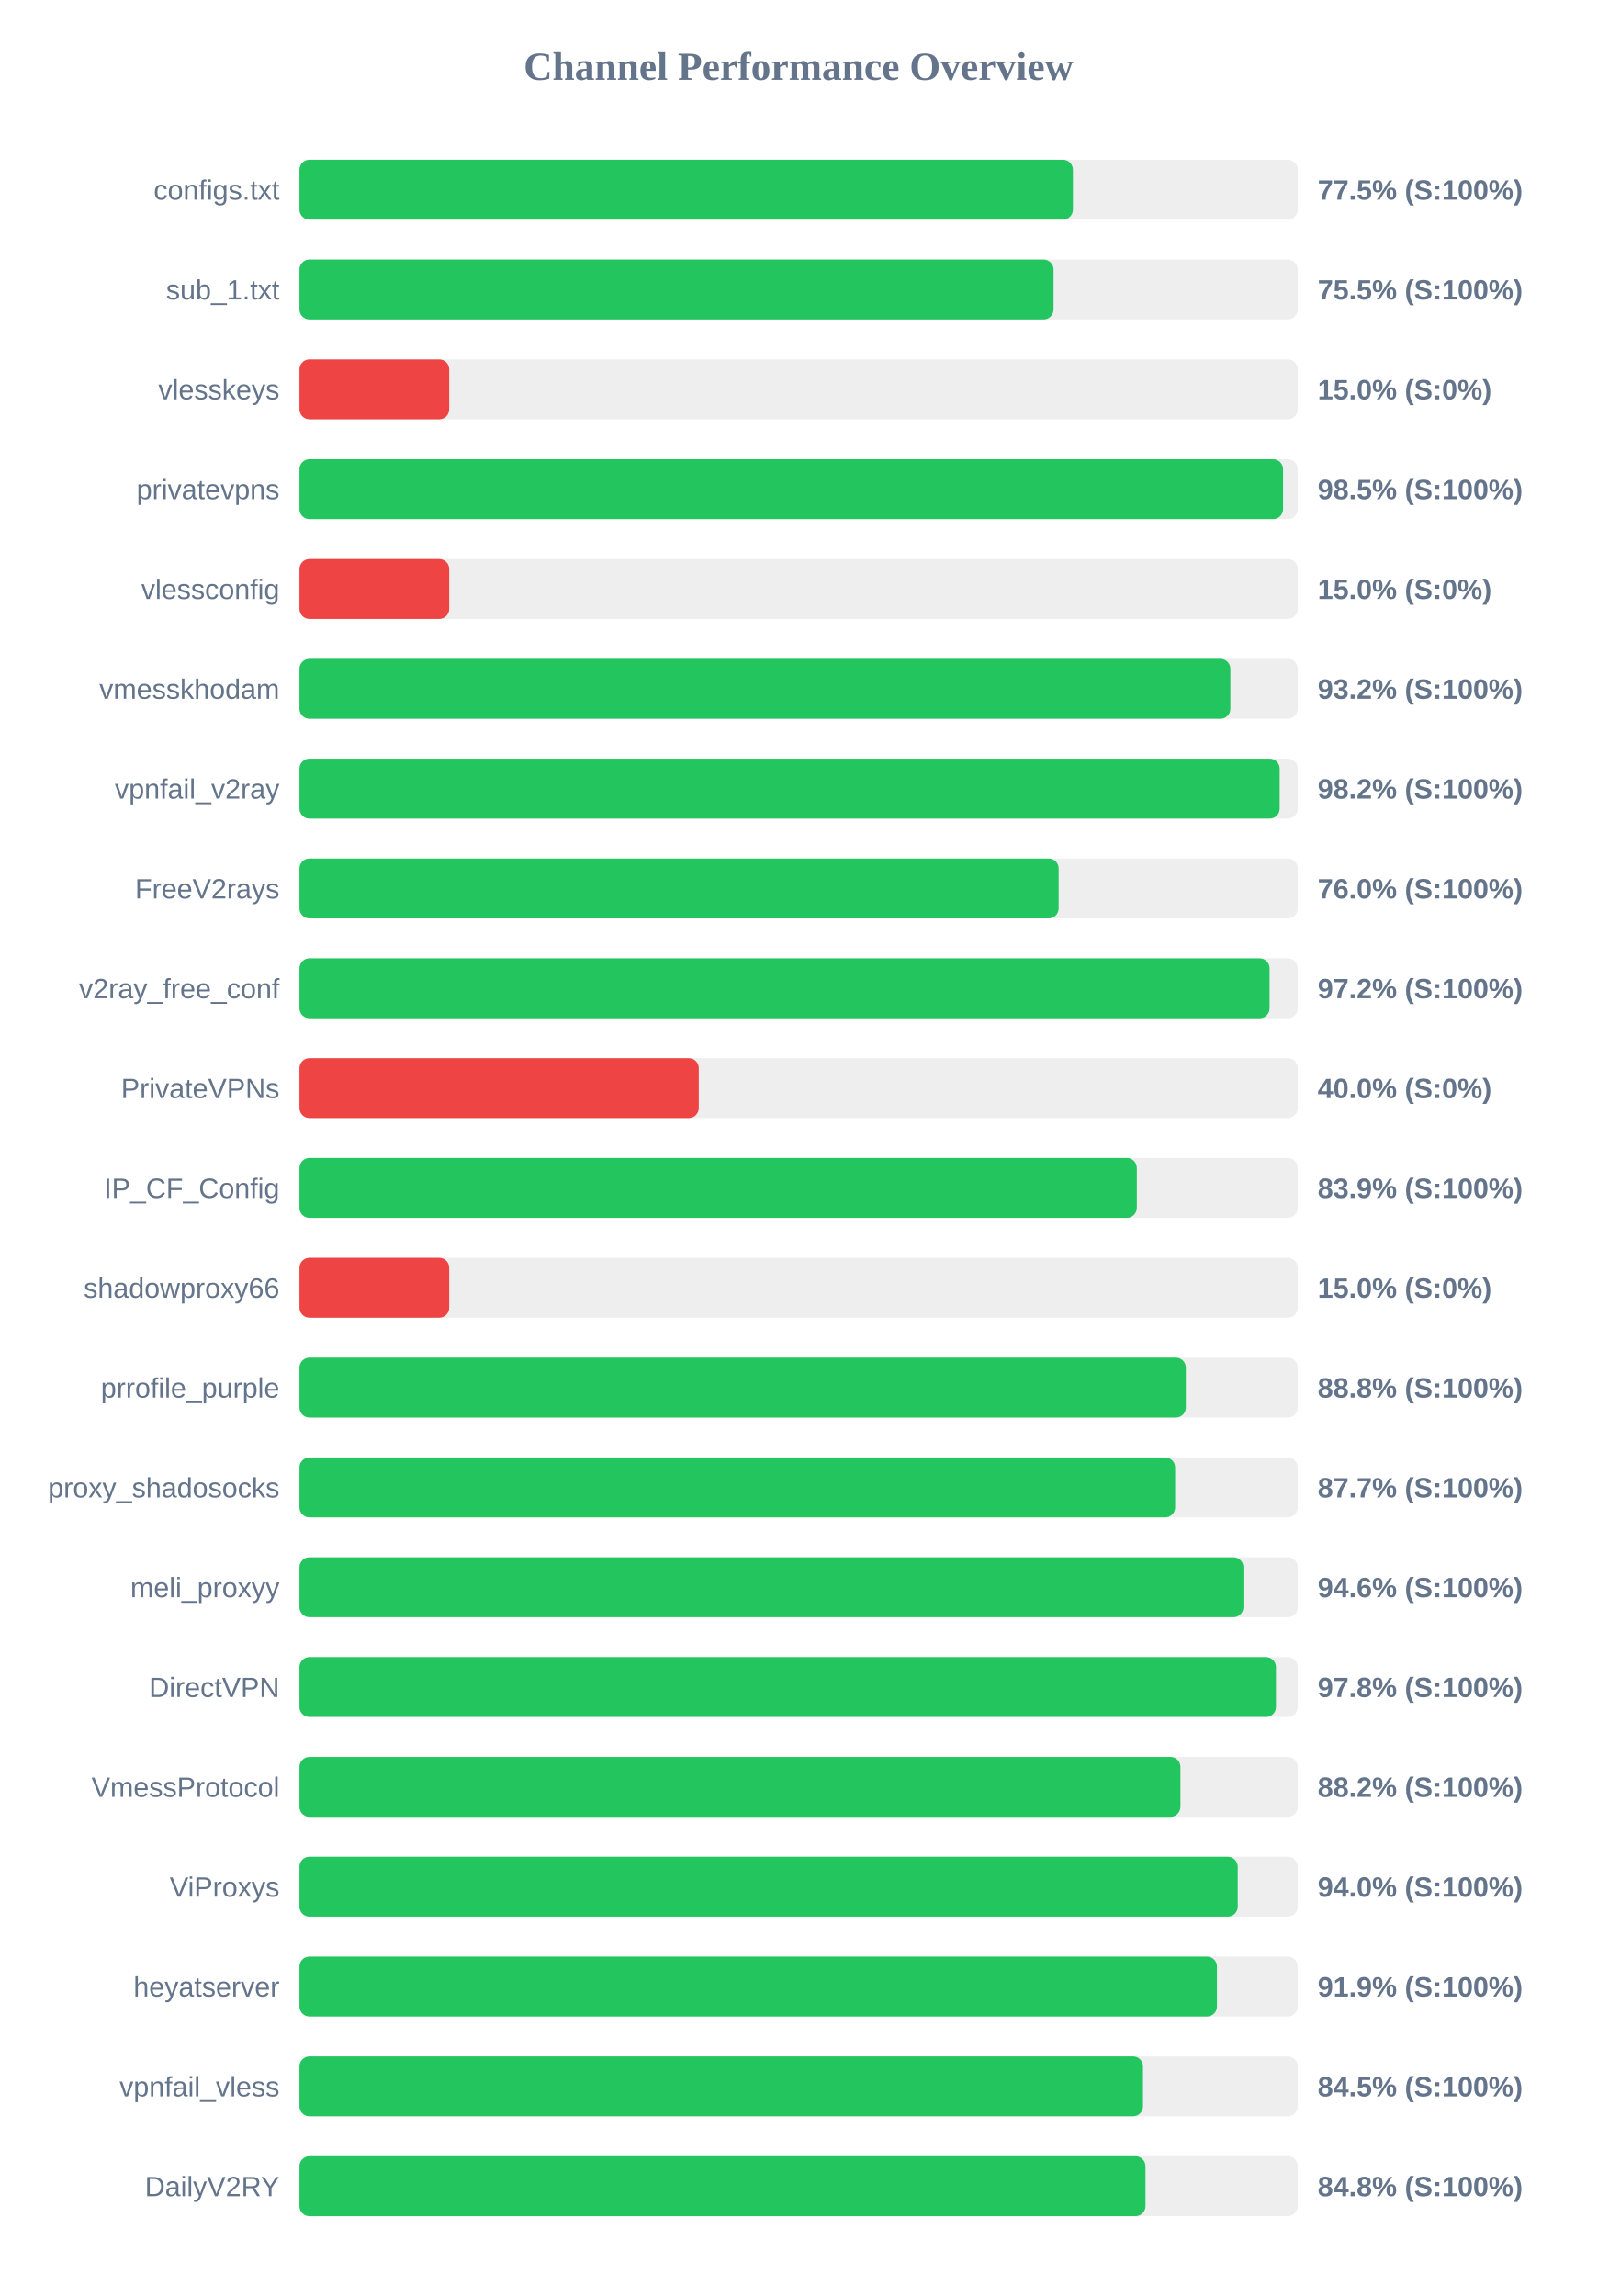
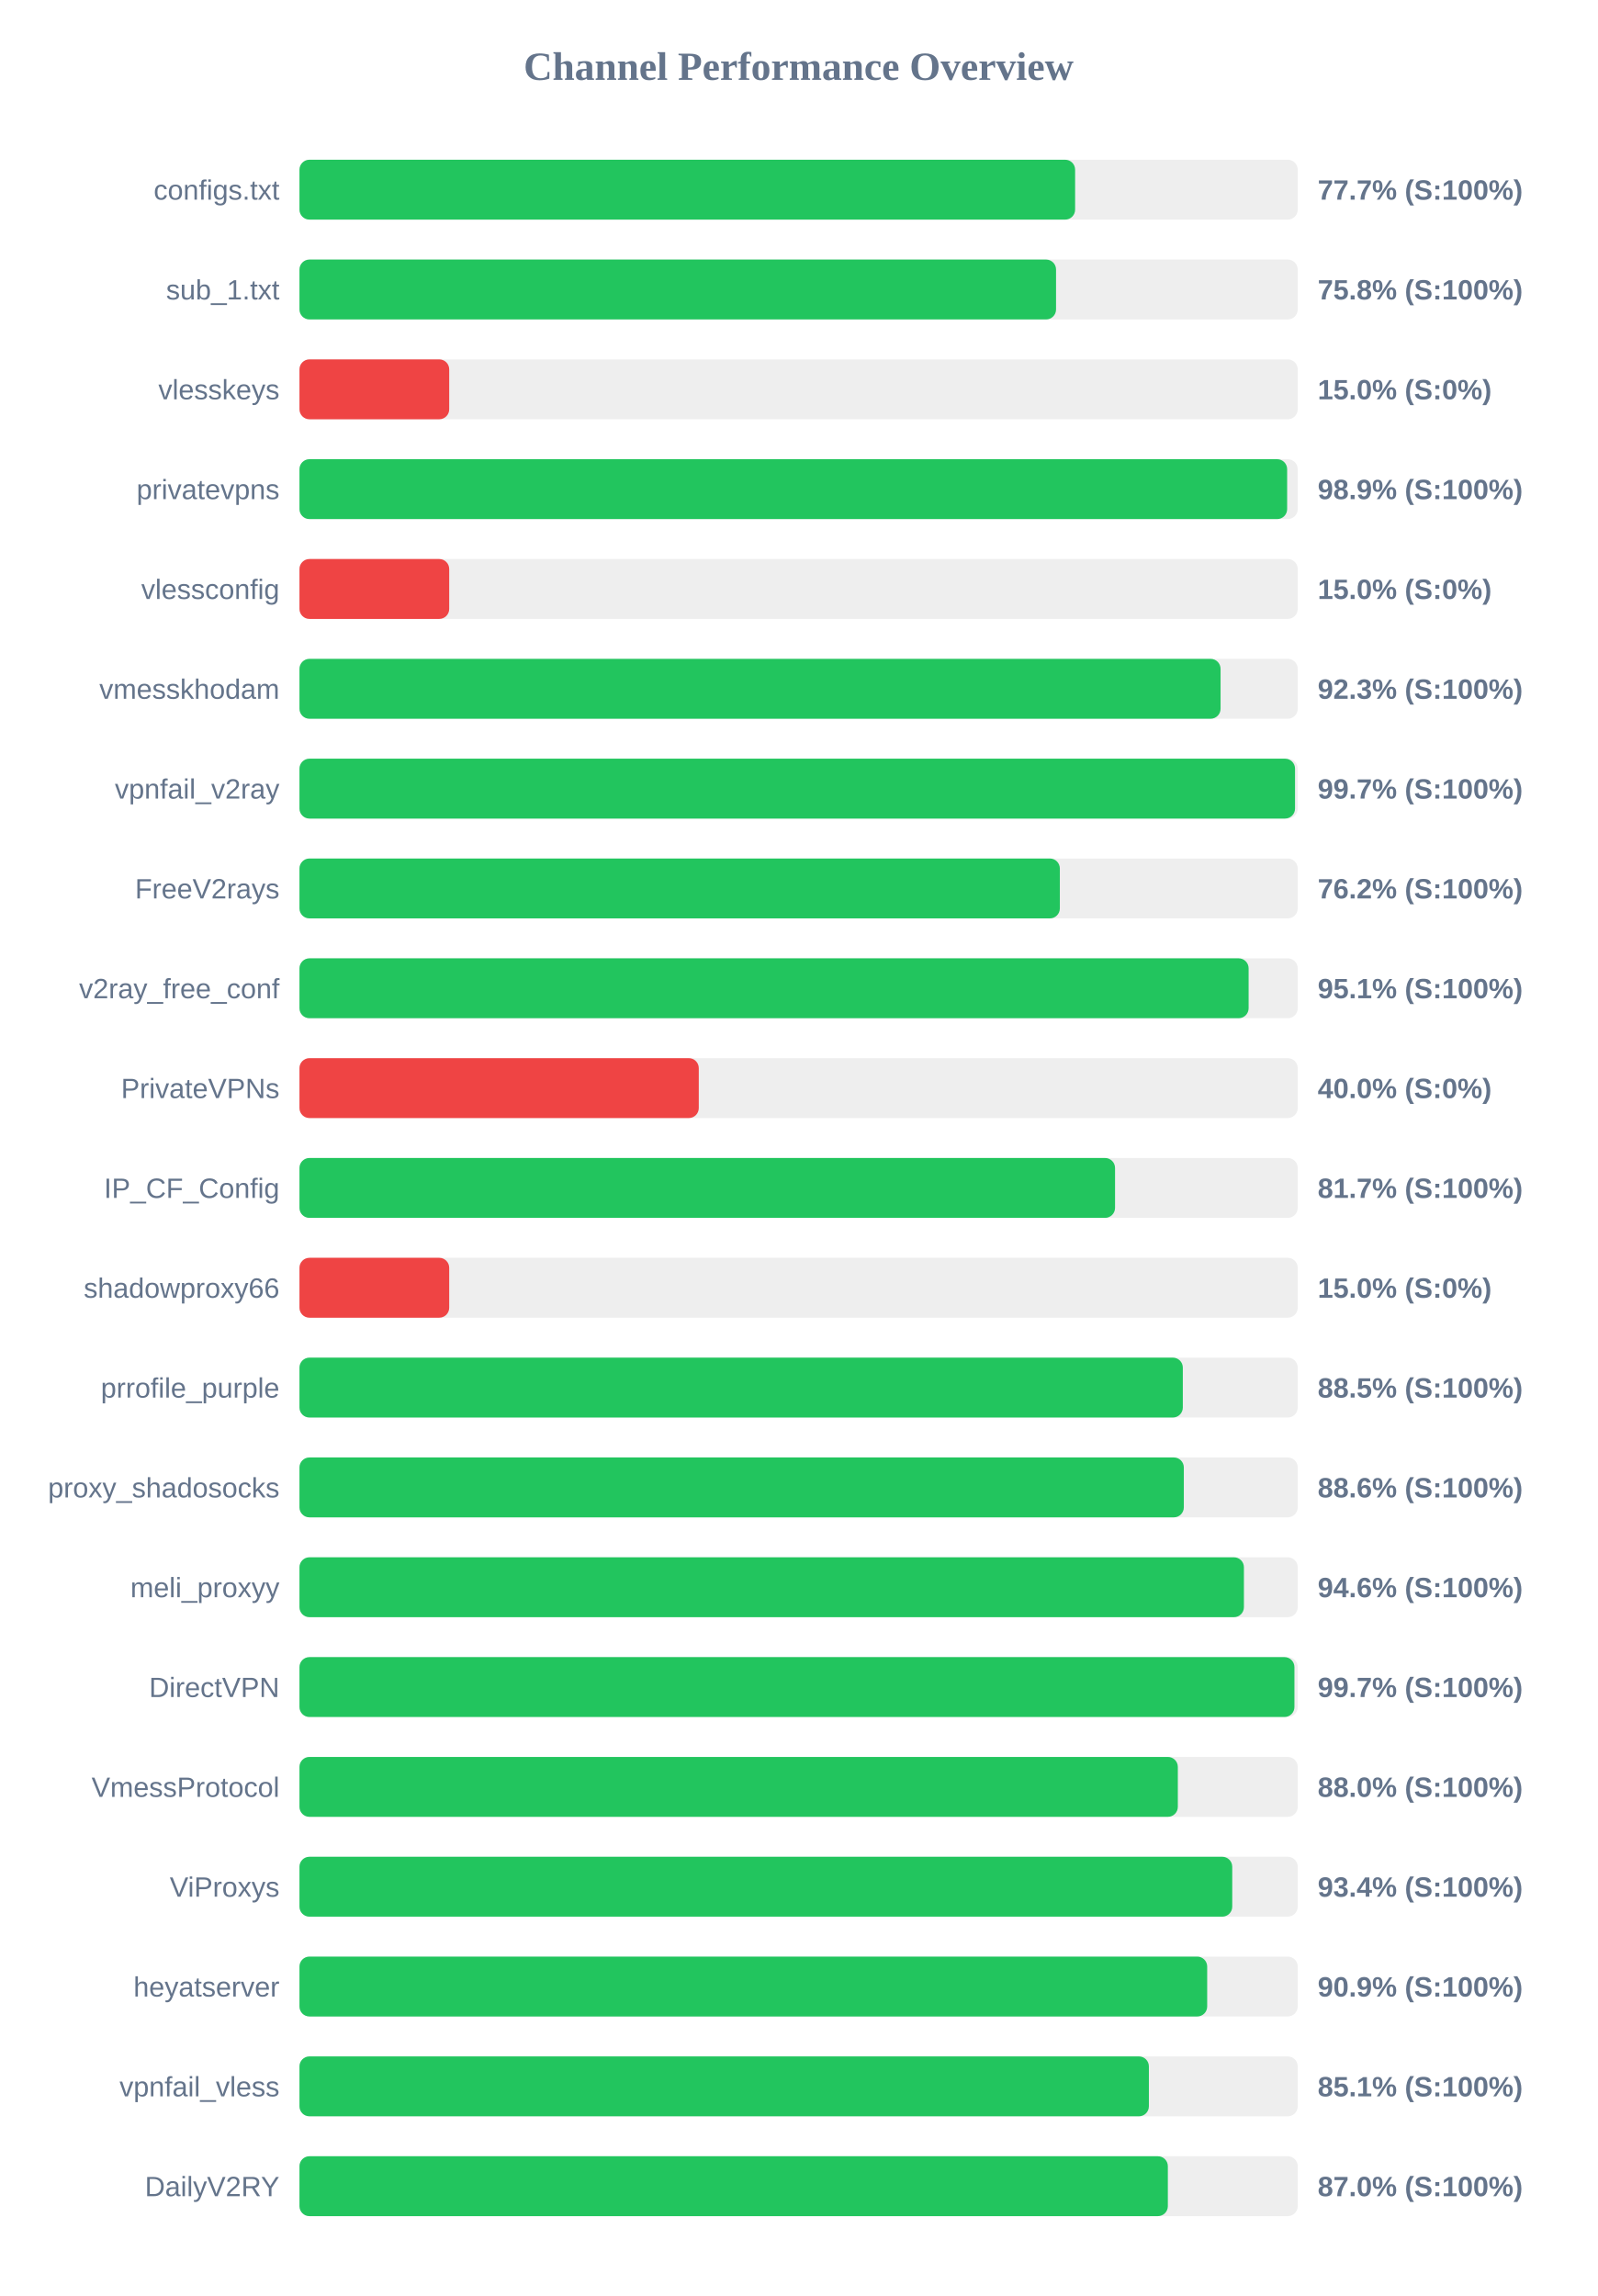
<svg xmlns="http://www.w3.org/2000/svg" width="800" height="1150" version="1.1">
  <style>
        .row { font: 14px Arial; fill: #64748b; }
        .score { font: bold 14px Arial; fill: #64748b; }
    </style>
  <text x="400" y="40" text-anchor="middle" font-size="20px" font-weight="bold" fill="#64748b">Channel Performance Overview</text>
  <rect x="150" y="80" width="500" height="30" fill="#eee" rx="5" />
-   <rect x="150" y="80" width="387.4" height="30" fill="#22c55e" rx="5" />
+   <rect x="150" y="80" width="388.5" height="30" fill="#22c55e" rx="5" />
  <text x="140" y="100" text-anchor="end" class="row">configs.txt</text>
-   <text x="660" y="100" text-anchor="start" class="score">77.5% (S:100%)</text>
+   <text x="660" y="100" text-anchor="start" class="score">77.7% (S:100%)</text>
  <rect x="150" y="130" width="500" height="30" fill="#eee" rx="5" />
-   <rect x="150" y="130" width="377.7" height="30" fill="#22c55e" rx="5" />
+   <rect x="150" y="130" width="378.95" height="30" fill="#22c55e" rx="5" />
  <text x="140" y="150" text-anchor="end" class="row">sub_1.txt</text>
-   <text x="660" y="150" text-anchor="start" class="score">75.5% (S:100%)</text>
+   <text x="660" y="150" text-anchor="start" class="score">75.8% (S:100%)</text>
  <rect x="150" y="180" width="500" height="30" fill="#eee" rx="5" />
  <rect x="150" y="180" width="75.0" height="30" fill="#ef4444" rx="5" />
  <text x="140" y="200" text-anchor="end" class="row">vlesskeys</text>
  <text x="660" y="200" text-anchor="start" class="score">15.0% (S:0%)</text>
  <rect x="150" y="230" width="500" height="30" fill="#eee" rx="5" />
-   <rect x="150" y="230" width="492.65" height="30" fill="#22c55e" rx="5" />
+   <rect x="150" y="230" width="494.7" height="30" fill="#22c55e" rx="5" />
  <text x="140" y="250" text-anchor="end" class="row">privatevpns</text>
-   <text x="660" y="250" text-anchor="start" class="score">98.5% (S:100%)</text>
+   <text x="660" y="250" text-anchor="start" class="score">98.9% (S:100%)</text>
  <rect x="150" y="280" width="500" height="30" fill="#eee" rx="5" />
  <rect x="150" y="280" width="75.0" height="30" fill="#ef4444" rx="5" />
  <text x="140" y="300" text-anchor="end" class="row">vlessconfig</text>
  <text x="660" y="300" text-anchor="start" class="score">15.0% (S:0%)</text>
  <rect x="150" y="330" width="500" height="30" fill="#eee" rx="5" />
-   <rect x="150" y="330" width="466.25" height="30" fill="#22c55e" rx="5" />
+   <rect x="150" y="330" width="461.35" height="30" fill="#22c55e" rx="5" />
  <text x="140" y="350" text-anchor="end" class="row">vmesskhodam</text>
-   <text x="660" y="350" text-anchor="start" class="score">93.2% (S:100%)</text>
+   <text x="660" y="350" text-anchor="start" class="score">92.3% (S:100%)</text>
  <rect x="150" y="380" width="500" height="30" fill="#eee" rx="5" />
-   <rect x="150" y="380" width="490.95" height="30" fill="#22c55e" rx="5" />
+   <rect x="150" y="380" width="498.65" height="30" fill="#22c55e" rx="5" />
  <text x="140" y="400" text-anchor="end" class="row">vpnfail_v2ray</text>
-   <text x="660" y="400" text-anchor="start" class="score">98.2% (S:100%)</text>
+   <text x="660" y="400" text-anchor="start" class="score">99.7% (S:100%)</text>
  <rect x="150" y="430" width="500" height="30" fill="#eee" rx="5" />
-   <rect x="150" y="430" width="380.25" height="30" fill="#22c55e" rx="5" />
+   <rect x="150" y="430" width="380.85" height="30" fill="#22c55e" rx="5" />
  <text x="140" y="450" text-anchor="end" class="row">FreeV2rays</text>
-   <text x="660" y="450" text-anchor="start" class="score">76.0% (S:100%)</text>
+   <text x="660" y="450" text-anchor="start" class="score">76.2% (S:100%)</text>
  <rect x="150" y="480" width="500" height="30" fill="#eee" rx="5" />
-   <rect x="150" y="480" width="485.9" height="30" fill="#22c55e" rx="5" />
+   <rect x="150" y="480" width="475.4" height="30" fill="#22c55e" rx="5" />
  <text x="140" y="500" text-anchor="end" class="row">v2ray_free_conf</text>
-   <text x="660" y="500" text-anchor="start" class="score">97.2% (S:100%)</text>
+   <text x="660" y="500" text-anchor="start" class="score">95.1% (S:100%)</text>
  <rect x="150" y="530" width="500" height="30" fill="#eee" rx="5" />
  <rect x="150" y="530" width="200.0" height="30" fill="#ef4444" rx="5" />
  <text x="140" y="550" text-anchor="end" class="row">PrivateVPNs</text>
  <text x="660" y="550" text-anchor="start" class="score">40.0% (S:0%)</text>
  <rect x="150" y="580" width="500" height="30" fill="#eee" rx="5" />
-   <rect x="150" y="580" width="419.4" height="30" fill="#22c55e" rx="5" />
+   <rect x="150" y="580" width="408.5" height="30" fill="#22c55e" rx="5" />
  <text x="140" y="600" text-anchor="end" class="row">IP_CF_Config</text>
-   <text x="660" y="600" text-anchor="start" class="score">83.9% (S:100%)</text>
+   <text x="660" y="600" text-anchor="start" class="score">81.7% (S:100%)</text>
  <rect x="150" y="630" width="500" height="30" fill="#eee" rx="5" />
  <rect x="150" y="630" width="75.0" height="30" fill="#ef4444" rx="5" />
  <text x="140" y="650" text-anchor="end" class="row">shadowproxy66</text>
  <text x="660" y="650" text-anchor="start" class="score">15.0% (S:0%)</text>
  <rect x="150" y="680" width="500" height="30" fill="#eee" rx="5" />
-   <rect x="150" y="680" width="443.95" height="30" fill="#22c55e" rx="5" />
+   <rect x="150" y="680" width="442.45" height="30" fill="#22c55e" rx="5" />
  <text x="140" y="700" text-anchor="end" class="row">prrofile_purple</text>
-   <text x="660" y="700" text-anchor="start" class="score">88.8% (S:100%)</text>
+   <text x="660" y="700" text-anchor="start" class="score">88.5% (S:100%)</text>
  <rect x="150" y="730" width="500" height="30" fill="#eee" rx="5" />
-   <rect x="150" y="730" width="438.6" height="30" fill="#22c55e" rx="5" />
+   <rect x="150" y="730" width="442.95" height="30" fill="#22c55e" rx="5" />
  <text x="140" y="750" text-anchor="end" class="row">proxy_shadosocks</text>
-   <text x="660" y="750" text-anchor="start" class="score">87.7% (S:100%)</text>
+   <text x="660" y="750" text-anchor="start" class="score">88.6% (S:100%)</text>
  <rect x="150" y="780" width="500" height="30" fill="#eee" rx="5" />
-   <rect x="150" y="780" width="472.8" height="30" fill="#22c55e" rx="5" />
+   <rect x="150" y="780" width="473.05" height="30" fill="#22c55e" rx="5" />
  <text x="140" y="800" text-anchor="end" class="row">meli_proxyy</text>
  <text x="660" y="800" text-anchor="start" class="score">94.6% (S:100%)</text>
  <rect x="150" y="830" width="500" height="30" fill="#eee" rx="5" />
-   <rect x="150" y="830" width="489.1" height="30" fill="#22c55e" rx="5" />
+   <rect x="150" y="830" width="498.35" height="30" fill="#22c55e" rx="5" />
  <text x="140" y="850" text-anchor="end" class="row">DirectVPN</text>
-   <text x="660" y="850" text-anchor="start" class="score">97.8% (S:100%)</text>
+   <text x="660" y="850" text-anchor="start" class="score">99.7% (S:100%)</text>
  <rect x="150" y="880" width="500" height="30" fill="#eee" rx="5" />
-   <rect x="150" y="880" width="441.25" height="30" fill="#22c55e" rx="5" />
+   <rect x="150" y="880" width="439.95" height="30" fill="#22c55e" rx="5" />
  <text x="140" y="900" text-anchor="end" class="row">VmessProtocol</text>
-   <text x="660" y="900" text-anchor="start" class="score">88.2% (S:100%)</text>
+   <text x="660" y="900" text-anchor="start" class="score">88.0% (S:100%)</text>
  <rect x="150" y="930" width="500" height="30" fill="#eee" rx="5" />
-   <rect x="150" y="930" width="469.95" height="30" fill="#22c55e" rx="5" />
+   <rect x="150" y="930" width="467.2" height="30" fill="#22c55e" rx="5" />
  <text x="140" y="950" text-anchor="end" class="row">ViProxys</text>
-   <text x="660" y="950" text-anchor="start" class="score">94.0% (S:100%)</text>
+   <text x="660" y="950" text-anchor="start" class="score">93.4% (S:100%)</text>
  <rect x="150" y="980" width="500" height="30" fill="#eee" rx="5" />
-   <rect x="150" y="980" width="459.55" height="30" fill="#22c55e" rx="5" />
+   <rect x="150" y="980" width="454.65" height="30" fill="#22c55e" rx="5" />
  <text x="140" y="1000" text-anchor="end" class="row">heyatserver</text>
-   <text x="660" y="1000" text-anchor="start" class="score">91.9% (S:100%)</text>
+   <text x="660" y="1000" text-anchor="start" class="score">90.9% (S:100%)</text>
  <rect x="150" y="1030" width="500" height="30" fill="#eee" rx="5" />
-   <rect x="150" y="1030" width="422.5" height="30" fill="#22c55e" rx="5" />
+   <rect x="150" y="1030" width="425.45" height="30" fill="#22c55e" rx="5" />
  <text x="140" y="1050" text-anchor="end" class="row">vpnfail_vless</text>
-   <text x="660" y="1050" text-anchor="start" class="score">84.5% (S:100%)</text>
+   <text x="660" y="1050" text-anchor="start" class="score">85.1% (S:100%)</text>
  <rect x="150" y="1080" width="500" height="30" fill="#eee" rx="5" />
-   <rect x="150" y="1080" width="423.75" height="30" fill="#22c55e" rx="5" />
+   <rect x="150" y="1080" width="434.95" height="30" fill="#22c55e" rx="5" />
  <text x="140" y="1100" text-anchor="end" class="row">DailyV2RY</text>
-   <text x="660" y="1100" text-anchor="start" class="score">84.8% (S:100%)</text>
+   <text x="660" y="1100" text-anchor="start" class="score">87.0% (S:100%)</text>
</svg>
